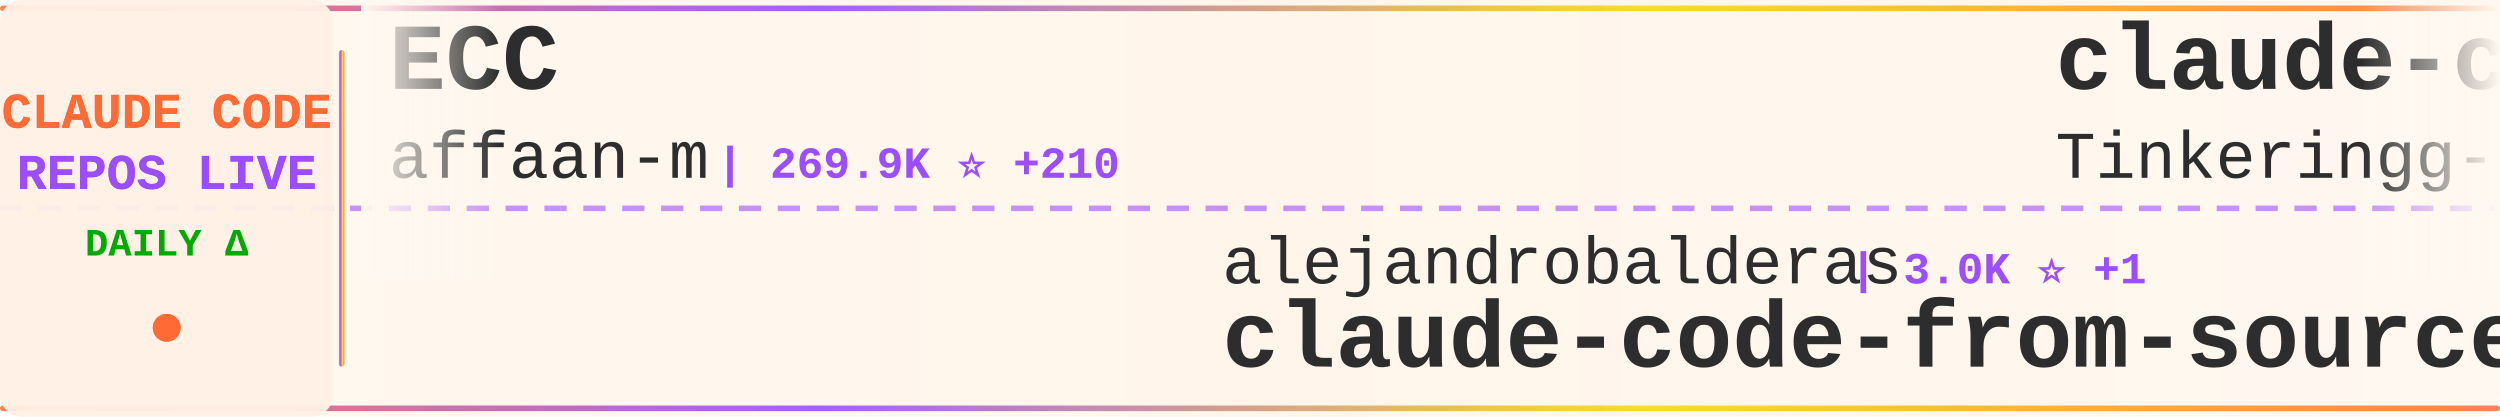
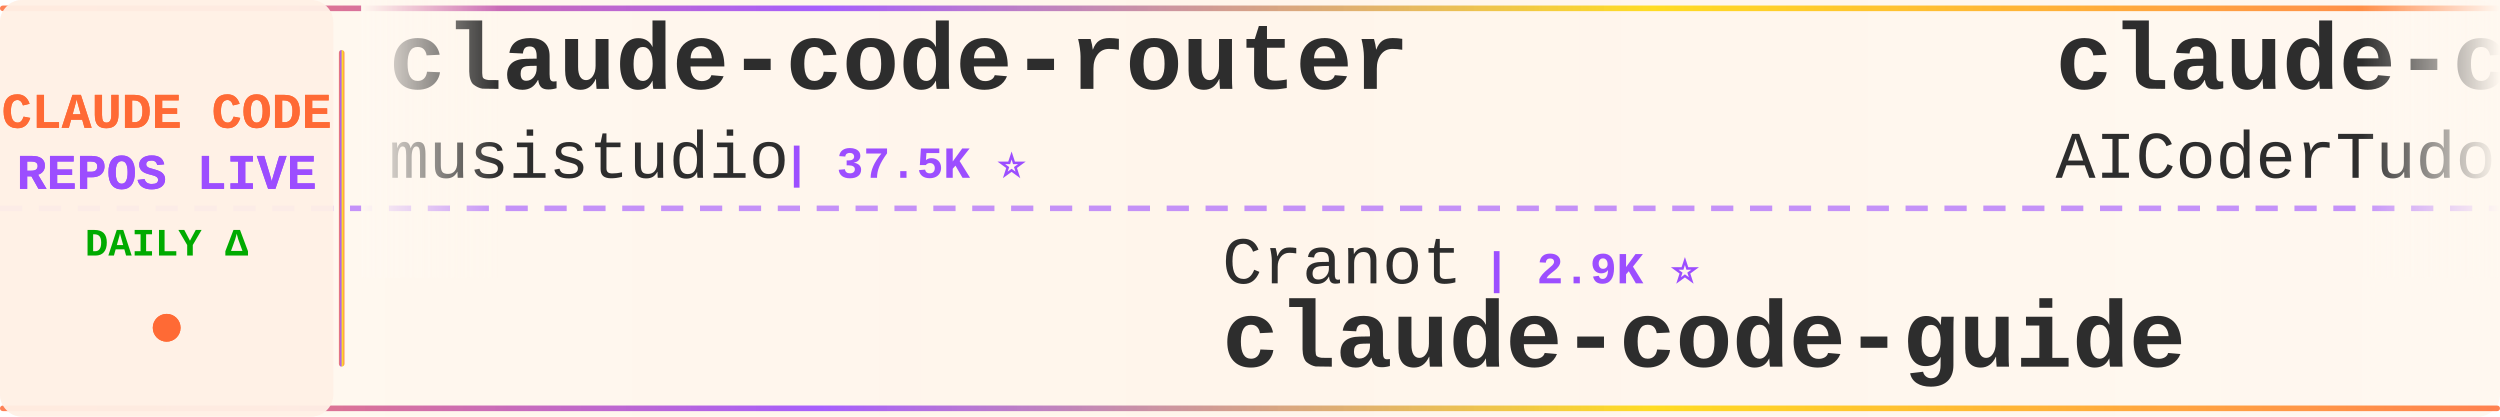
<svg xmlns="http://www.w3.org/2000/svg" width="900" height="150">
  <defs>
    <linearGradient id="tickerBg" x1="0%" y1="0%" x2="100%" y2="0%">
      <stop offset="0%" style="stop-color:#fff8f0;stop-opacity:0.98" />
      <stop offset="50%" style="stop-color:#fff5eb;stop-opacity:1" />
      <stop offset="100%" style="stop-color:#fff8f0;stop-opacity:0.98" />
    </linearGradient>
    <linearGradient id="borderGrad" x1="0%" y1="0%" x2="100%" y2="0%">
      <stop offset="0%" style="stop-color:#FF6B35;stop-opacity:0.85">
        <animate attributeName="stop-opacity" values="0.85;1;0.85" dur="2s" repeatCount="indefinite" />
      </stop>
      <stop offset="33%" style="stop-color:#9C4EFF;stop-opacity:0.9">
        <animate attributeName="stop-opacity" values="0.9;1;0.9" dur="2.2s" repeatCount="indefinite" />
      </stop>
      <stop offset="66%" style="stop-color:#FFD700;stop-opacity:0.85">
        <animate attributeName="stop-opacity" values="0.85;1;0.85" dur="1.8s" repeatCount="indefinite" />
      </stop>
      <stop offset="100%" style="stop-color:#FF6B35;stop-opacity:0.85">
        <animate attributeName="stop-opacity" values="0.85;1;0.85" dur="2s" repeatCount="indefinite" />
      </stop>
    </linearGradient>
    <filter id="textGlow">
      <feGaussianBlur stdDeviation="0.15" result="coloredBlur" />
      <feMerge>
        <feMergeNode in="coloredBlur" />
        <feMergeNode in="SourceGraphic" />
      </feMerge>
    </filter>
    <filter id="metricGlow">
      <feGaussianBlur stdDeviation="0.2" result="coloredBlur" />
      <feMerge>
        <feMergeNode in="coloredBlur" />
        <feMergeNode in="SourceGraphic" />
      </feMerge>
    </filter>
    <linearGradient id="leftFade" x1="0%" y1="0%" x2="100%" y2="0%">
      <stop offset="0%" style="stop-color:#fff8f0;stop-opacity:1" />
      <stop offset="100%" style="stop-color:#fff8f0;stop-opacity:0" />
    </linearGradient>
    <linearGradient id="rightFade" x1="0%" y1="0%" x2="100%" y2="0%">
      <stop offset="0%" style="stop-color:#fff8f0;stop-opacity:0" />
      <stop offset="100%" style="stop-color:#fff8f0;stop-opacity:1" />
    </linearGradient>
  </defs>
  <rect width="900" height="150" fill="url(#tickerBg)" rx="8" />
  <rect x="0" y="2" width="900" height="2" fill="url(#borderGrad)" rx="1" />
  <rect x="0" y="146" width="900" height="2" fill="url(#borderGrad)" rx="1" />
  <line x1="0" y1="75" x2="900" y2="75" stroke="#9C4EFF" stroke-width="2" stroke-dasharray="8 6" opacity="0.6" />
  <rect x="0" y="0" width="120" height="150" fill="#fff0e6" opacity="0.95" rx="8" />
  <text x="60" y="46" font-family="'Courier New', monospace" font-size="18" font-weight="bold" fill="#FF6B35" text-anchor="middle" filter="url(#textGlow)">
    CLAUDE CODE
  </text>
  <text x="60" y="68" font-family="'Courier New', monospace" font-size="18" font-weight="bold" fill="#9C4EFF" text-anchor="middle" filter="url(#textGlow)">
    REPOS LIVE
  </text>
  <text x="60" y="92" font-family="'Courier New', monospace" font-size="14" font-weight="bold" fill="#00aa00" text-anchor="middle">
    DAILY Δ
  </text>
  <circle cx="60" cy="118" r="5" fill="#FF6B35" filter="url(#metricGlow)">
    <animate attributeName="r" values="4;6;4" dur="1.5s" repeatCount="indefinite" />
    <animate attributeName="opacity" values="0.6;1;0.6" dur="1.5s" repeatCount="indefinite" />
  </circle>
  <rect x="122" y="18" width="2" height="114" fill="url(#borderGrad)" rx="1" />
  <clipPath id="tickerClip">
    <rect x="130" y="0" width="770" height="150" />
  </clipPath>
  <g clip-path="url(#tickerClip)">
    <g id="tickerItems">
      <animateTransform attributeName="transform" attributeType="XML" type="translate" from="0 0" to="-3000 0" dur="54s" repeatCount="indefinite" />
      <g transform="translate(0, 0)">
-         <text x="140" y="32" font-family="'Courier New', monospace" font-size="34" font-weight="bold" fill="#2d2d2d">ECC</text>
-         <text x="140" y="64" font-family="'Courier New', monospace" font-size="24" font-weight="normal" fill="#2d2d2d" opacity="1.0">affaan-m</text>
-         <text x="258" y="64" font-family="'Courier New', monospace" font-size="16" font-weight="bold" fill="#9C4EFF"> | 269.9K ⭐ +210</text>
+         <text x="140" y="32" font-family="'Courier New', monospace" font-size="34" font-weight="bold" fill="#2d2d2d">claude-code-router</text>
+         <text x="140" y="64" font-family="'Courier New', monospace" font-size="24" font-weight="normal" fill="#2d2d2d" opacity="1.0">musistudio</text>
+         <text x="282" y="64" font-family="'Courier New', monospace" font-size="16" font-weight="bold" fill="#9C4EFF"> | 37.5K ⭐</text>
      </g>
      <g transform="translate(300, 0)">
-         <text x="140" y="102" font-family="'Courier New', monospace" font-size="24" font-weight="normal" fill="#2d2d2d" opacity="1.0">alejandrobalderas</text>
-         <text x="366" y="102" font-family="'Courier New', monospace" font-size="16" font-weight="bold" fill="#9C4EFF"> | 3.0K ⭐ +1</text>
-         <text x="140" y="132" font-family="'Courier New', monospace" font-size="34" font-weight="bold" fill="#2d2d2d">claude-code-from-source</text>
+         <text x="140" y="102" font-family="'Courier New', monospace" font-size="24" font-weight="normal" fill="#2d2d2d" opacity="1.0">Cranot</text>
+         <text x="234" y="102" font-family="'Courier New', monospace" font-size="16" font-weight="bold" fill="#9C4EFF"> | 2.9K ⭐</text>
+         <text x="140" y="132" font-family="'Courier New', monospace" font-size="34" font-weight="bold" fill="#2d2d2d">claude-code-guide</text>
      </g>
      <g transform="translate(600, 0)">
-         <text x="140" y="32" font-family="'Courier New', monospace" font-size="34" font-weight="bold" fill="#2d2d2d">claude-code</text>
-         <text x="140" y="64" font-family="'Courier New', monospace" font-size="24" font-weight="normal" fill="#2d2d2d" opacity="1.0">Tinkeringg-Lab</text>
-         <text x="330" y="64" font-family="'Courier New', monospace" font-size="16" font-weight="bold" fill="#9C4EFF"> | 215 ⭐</text>
+         <text x="140" y="32" font-family="'Courier New', monospace" font-size="34" font-weight="bold" fill="#2d2d2d">claude-code-tudou</text>
+         <text x="140" y="64" font-family="'Courier New', monospace" font-size="24" font-weight="normal" fill="#2d2d2d" opacity="1.0">AICoderTudou</text>
+         <text x="306" y="64" font-family="'Courier New', monospace" font-size="16" font-weight="bold" fill="#9C4EFF"> | 494 ⭐</text>
      </g>
      <g transform="translate(900, 0)">
-         <text x="140" y="102" font-family="'Courier New', monospace" font-size="24" font-weight="normal" fill="#2d2d2d" opacity="1.0">ponponon</text>
-         <text x="258" y="102" font-family="'Courier New', monospace" font-size="16" font-weight="bold" fill="#9C4EFF"> | 2.3K ⭐</text>
-         <text x="140" y="132" font-family="'Courier New', monospace" font-size="34" font-weight="bold" fill="#2d2d2d">claude_code_src</text>
+         <text x="140" y="102" font-family="'Courier New', monospace" font-size="24" font-weight="normal" fill="#2d2d2d" opacity="1.0">luyao618</text>
+         <text x="258" y="102" font-family="'Courier New', monospace" font-size="16" font-weight="bold" fill="#9C4EFF"> | 1.7K ⭐</text>
+         <text x="140" y="132" font-family="'Courier New', monospace" font-size="34" font-weight="bold" fill="#2d2d2d">Claude-Code-Source-Study</text>
      </g>
      <g transform="translate(1200, 0)">
-         <text x="140" y="32" font-family="'Courier New', monospace" font-size="34" font-weight="bold" fill="#2d2d2d">claude-code-my-workflow</text>
-         <text x="140" y="64" font-family="'Courier New', monospace" font-size="24" font-weight="normal" fill="#2d2d2d" opacity="1.0">pedrohcgs</text>
-         <text x="270" y="64" font-family="'Courier New', monospace" font-size="16" font-weight="bold" fill="#9C4EFF"> | 1.6K ⭐ +1</text>
+         <text x="140" y="32" font-family="'Courier New', monospace" font-size="34" font-weight="bold" fill="#2d2d2d">claude-code-from-source</text>
+         <text x="140" y="64" font-family="'Courier New', monospace" font-size="24" font-weight="normal" fill="#2d2d2d" opacity="1.0">alejandrobalderas</text>
+         <text x="366" y="64" font-family="'Courier New', monospace" font-size="16" font-weight="bold" fill="#9C4EFF"> | 3.0K ⭐</text>
      </g>
      <g transform="translate(1500, 0)">
-         <text x="140" y="102" font-family="'Courier New', monospace" font-size="24" font-weight="normal" fill="#2d2d2d" opacity="1.0">AprilNEA</text>
-         <text x="258" y="102" font-family="'Courier New', monospace" font-size="16" font-weight="bold" fill="#9C4EFF"> | 392 ⭐</text>
-         <text x="140" y="132" font-family="'Courier New', monospace" font-size="34" font-weight="bold" fill="#2d2d2d">claude-code-source</text>
+         <text x="140" y="102" font-family="'Courier New', monospace" font-size="24" font-weight="normal" fill="#2d2d2d" opacity="1.0">davila7</text>
+         <text x="246" y="102" font-family="'Courier New', monospace" font-size="16" font-weight="bold" fill="#9C4EFF"> | 32.2K ⭐ +6</text>
+         <text x="140" y="132" font-family="'Courier New', monospace" font-size="34" font-weight="bold" fill="#2d2d2d">claude-code-templates</text>
      </g>
      <g transform="translate(1800, 0)">
-         <text x="140" y="32" font-family="'Courier New', monospace" font-size="34" font-weight="bold" fill="#2d2d2d">claude-code-infrastructu...</text>
-         <text x="140" y="64" font-family="'Courier New', monospace" font-size="24" font-weight="normal" fill="#2d2d2d" opacity="1.0">diet103</text>
-         <text x="246" y="64" font-family="'Courier New', monospace" font-size="16" font-weight="bold" fill="#9C4EFF"> | 10.0K ⭐ +1</text>
+         <text x="140" y="32" font-family="'Courier New', monospace" font-size="34" font-weight="bold" fill="#2d2d2d">claude-code-hooks-master...</text>
+         <text x="140" y="64" font-family="'Courier New', monospace" font-size="24" font-weight="normal" fill="#2d2d2d" opacity="1.0">disler</text>
+         <text x="234" y="64" font-family="'Courier New', monospace" font-size="16" font-weight="bold" fill="#9C4EFF"> | 3.9K ⭐ -1</text>
      </g>
      <g transform="translate(2100, 0)">
-         <text x="140" y="102" font-family="'Courier New', monospace" font-size="24" font-weight="normal" fill="#2d2d2d" opacity="1.0">jarmuine</text>
-         <text x="258" y="102" font-family="'Courier New', monospace" font-size="16" font-weight="bold" fill="#9C4EFF"> | 2.3K ⭐</text>
-         <text x="140" y="132" font-family="'Courier New', monospace" font-size="34" font-weight="bold" fill="#2d2d2d">claude-code</text>
+         <text x="140" y="102" font-family="'Courier New', monospace" font-size="24" font-weight="normal" fill="#2d2d2d" opacity="1.0">ChrisWiles</text>
+         <text x="282" y="102" font-family="'Courier New', monospace" font-size="16" font-weight="bold" fill="#9C4EFF"> | 6.1K ⭐</text>
+         <text x="140" y="132" font-family="'Courier New', monospace" font-size="34" font-weight="bold" fill="#2d2d2d">claude-code-showcase</text>
      </g>
      <g transform="translate(2400, 0)">
-         <text x="140" y="32" font-family="'Courier New', monospace" font-size="34" font-weight="bold" fill="#2d2d2d">claude-code-source-build</text>
-         <text x="140" y="64" font-family="'Courier New', monospace" font-size="24" font-weight="normal" fill="#2d2d2d" opacity="1.0">andrew-kramer-inno</text>
-         <text x="378" y="64" font-family="'Courier New', monospace" font-size="16" font-weight="bold" fill="#9C4EFF"> | 595 ⭐</text>
+         <text x="140" y="32" font-family="'Courier New', monospace" font-size="34" font-weight="bold" fill="#2d2d2d">Dive-into-Claude-Code</text>
+         <text x="140" y="64" font-family="'Courier New', monospace" font-size="24" font-weight="normal" fill="#2d2d2d" opacity="1.0">VILA-Lab</text>
+         <text x="258" y="64" font-family="'Courier New', monospace" font-size="16" font-weight="bold" fill="#9C4EFF"> | 2.1K ⭐ +1</text>
      </g>
      <g transform="translate(2700, 0)">
-         <text x="140" y="102" font-family="'Courier New', monospace" font-size="24" font-weight="normal" fill="#2d2d2d" opacity="1.0">lintsinghua</text>
-         <text x="294" y="102" font-family="'Courier New', monospace" font-size="16" font-weight="bold" fill="#9C4EFF"> | 4.3K ⭐ +3</text>
-         <text x="140" y="132" font-family="'Courier New', monospace" font-size="34" font-weight="bold" fill="#2d2d2d">claude-code-book</text>
+         <text x="140" y="102" font-family="'Courier New', monospace" font-size="24" font-weight="normal" fill="#2d2d2d" opacity="1.0">andrew-kramer-inno</text>
+         <text x="378" y="102" font-family="'Courier New', monospace" font-size="16" font-weight="bold" fill="#9C4EFF"> | 595 ⭐</text>
+         <text x="140" y="132" font-family="'Courier New', monospace" font-size="34" font-weight="bold" fill="#2d2d2d">claude-code-source-build</text>
      </g>
      <g transform="translate(3000, 0)">
-         <text x="140" y="32" font-family="'Courier New', monospace" font-size="34" font-weight="bold" fill="#2d2d2d">ECC</text>
-         <text x="140" y="64" font-family="'Courier New', monospace" font-size="24" font-weight="normal" fill="#2d2d2d" opacity="1.0">affaan-m</text>
-         <text x="258" y="64" font-family="'Courier New', monospace" font-size="16" font-weight="bold" fill="#9C4EFF"> | 269.9K ⭐ +210</text>
+         <text x="140" y="32" font-family="'Courier New', monospace" font-size="34" font-weight="bold" fill="#2d2d2d">claude-code-router</text>
+         <text x="140" y="64" font-family="'Courier New', monospace" font-size="24" font-weight="normal" fill="#2d2d2d" opacity="1.0">musistudio</text>
+         <text x="282" y="64" font-family="'Courier New', monospace" font-size="16" font-weight="bold" fill="#9C4EFF"> | 37.5K ⭐</text>
      </g>
      <g transform="translate(3300, 0)">
-         <text x="140" y="102" font-family="'Courier New', monospace" font-size="24" font-weight="normal" fill="#2d2d2d" opacity="1.0">alejandrobalderas</text>
-         <text x="366" y="102" font-family="'Courier New', monospace" font-size="16" font-weight="bold" fill="#9C4EFF"> | 3.0K ⭐ +1</text>
-         <text x="140" y="132" font-family="'Courier New', monospace" font-size="34" font-weight="bold" fill="#2d2d2d">claude-code-from-source</text>
+         <text x="140" y="102" font-family="'Courier New', monospace" font-size="24" font-weight="normal" fill="#2d2d2d" opacity="1.0">Cranot</text>
+         <text x="234" y="102" font-family="'Courier New', monospace" font-size="16" font-weight="bold" fill="#9C4EFF"> | 2.9K ⭐</text>
+         <text x="140" y="132" font-family="'Courier New', monospace" font-size="34" font-weight="bold" fill="#2d2d2d">claude-code-guide</text>
      </g>
      <g transform="translate(3600, 0)">
-         <text x="140" y="32" font-family="'Courier New', monospace" font-size="34" font-weight="bold" fill="#2d2d2d">claude-code</text>
-         <text x="140" y="64" font-family="'Courier New', monospace" font-size="24" font-weight="normal" fill="#2d2d2d" opacity="1.0">Tinkeringg-Lab</text>
-         <text x="330" y="64" font-family="'Courier New', monospace" font-size="16" font-weight="bold" fill="#9C4EFF"> | 215 ⭐</text>
+         <text x="140" y="32" font-family="'Courier New', monospace" font-size="34" font-weight="bold" fill="#2d2d2d">claude-code-tudou</text>
+         <text x="140" y="64" font-family="'Courier New', monospace" font-size="24" font-weight="normal" fill="#2d2d2d" opacity="1.0">AICoderTudou</text>
+         <text x="306" y="64" font-family="'Courier New', monospace" font-size="16" font-weight="bold" fill="#9C4EFF"> | 494 ⭐</text>
      </g>
      <g transform="translate(3900, 0)">
-         <text x="140" y="102" font-family="'Courier New', monospace" font-size="24" font-weight="normal" fill="#2d2d2d" opacity="1.0">ponponon</text>
-         <text x="258" y="102" font-family="'Courier New', monospace" font-size="16" font-weight="bold" fill="#9C4EFF"> | 2.3K ⭐</text>
-         <text x="140" y="132" font-family="'Courier New', monospace" font-size="34" font-weight="bold" fill="#2d2d2d">claude_code_src</text>
+         <text x="140" y="102" font-family="'Courier New', monospace" font-size="24" font-weight="normal" fill="#2d2d2d" opacity="1.0">luyao618</text>
+         <text x="258" y="102" font-family="'Courier New', monospace" font-size="16" font-weight="bold" fill="#9C4EFF"> | 1.7K ⭐</text>
+         <text x="140" y="132" font-family="'Courier New', monospace" font-size="34" font-weight="bold" fill="#2d2d2d">Claude-Code-Source-Study</text>
      </g>
    </g>
  </g>
  <rect x="130" y="0" width="50" height="100" fill="url(#leftFade)" />
  <rect x="850" y="0" width="50" height="100" fill="url(#rightFade)" />
</svg>
